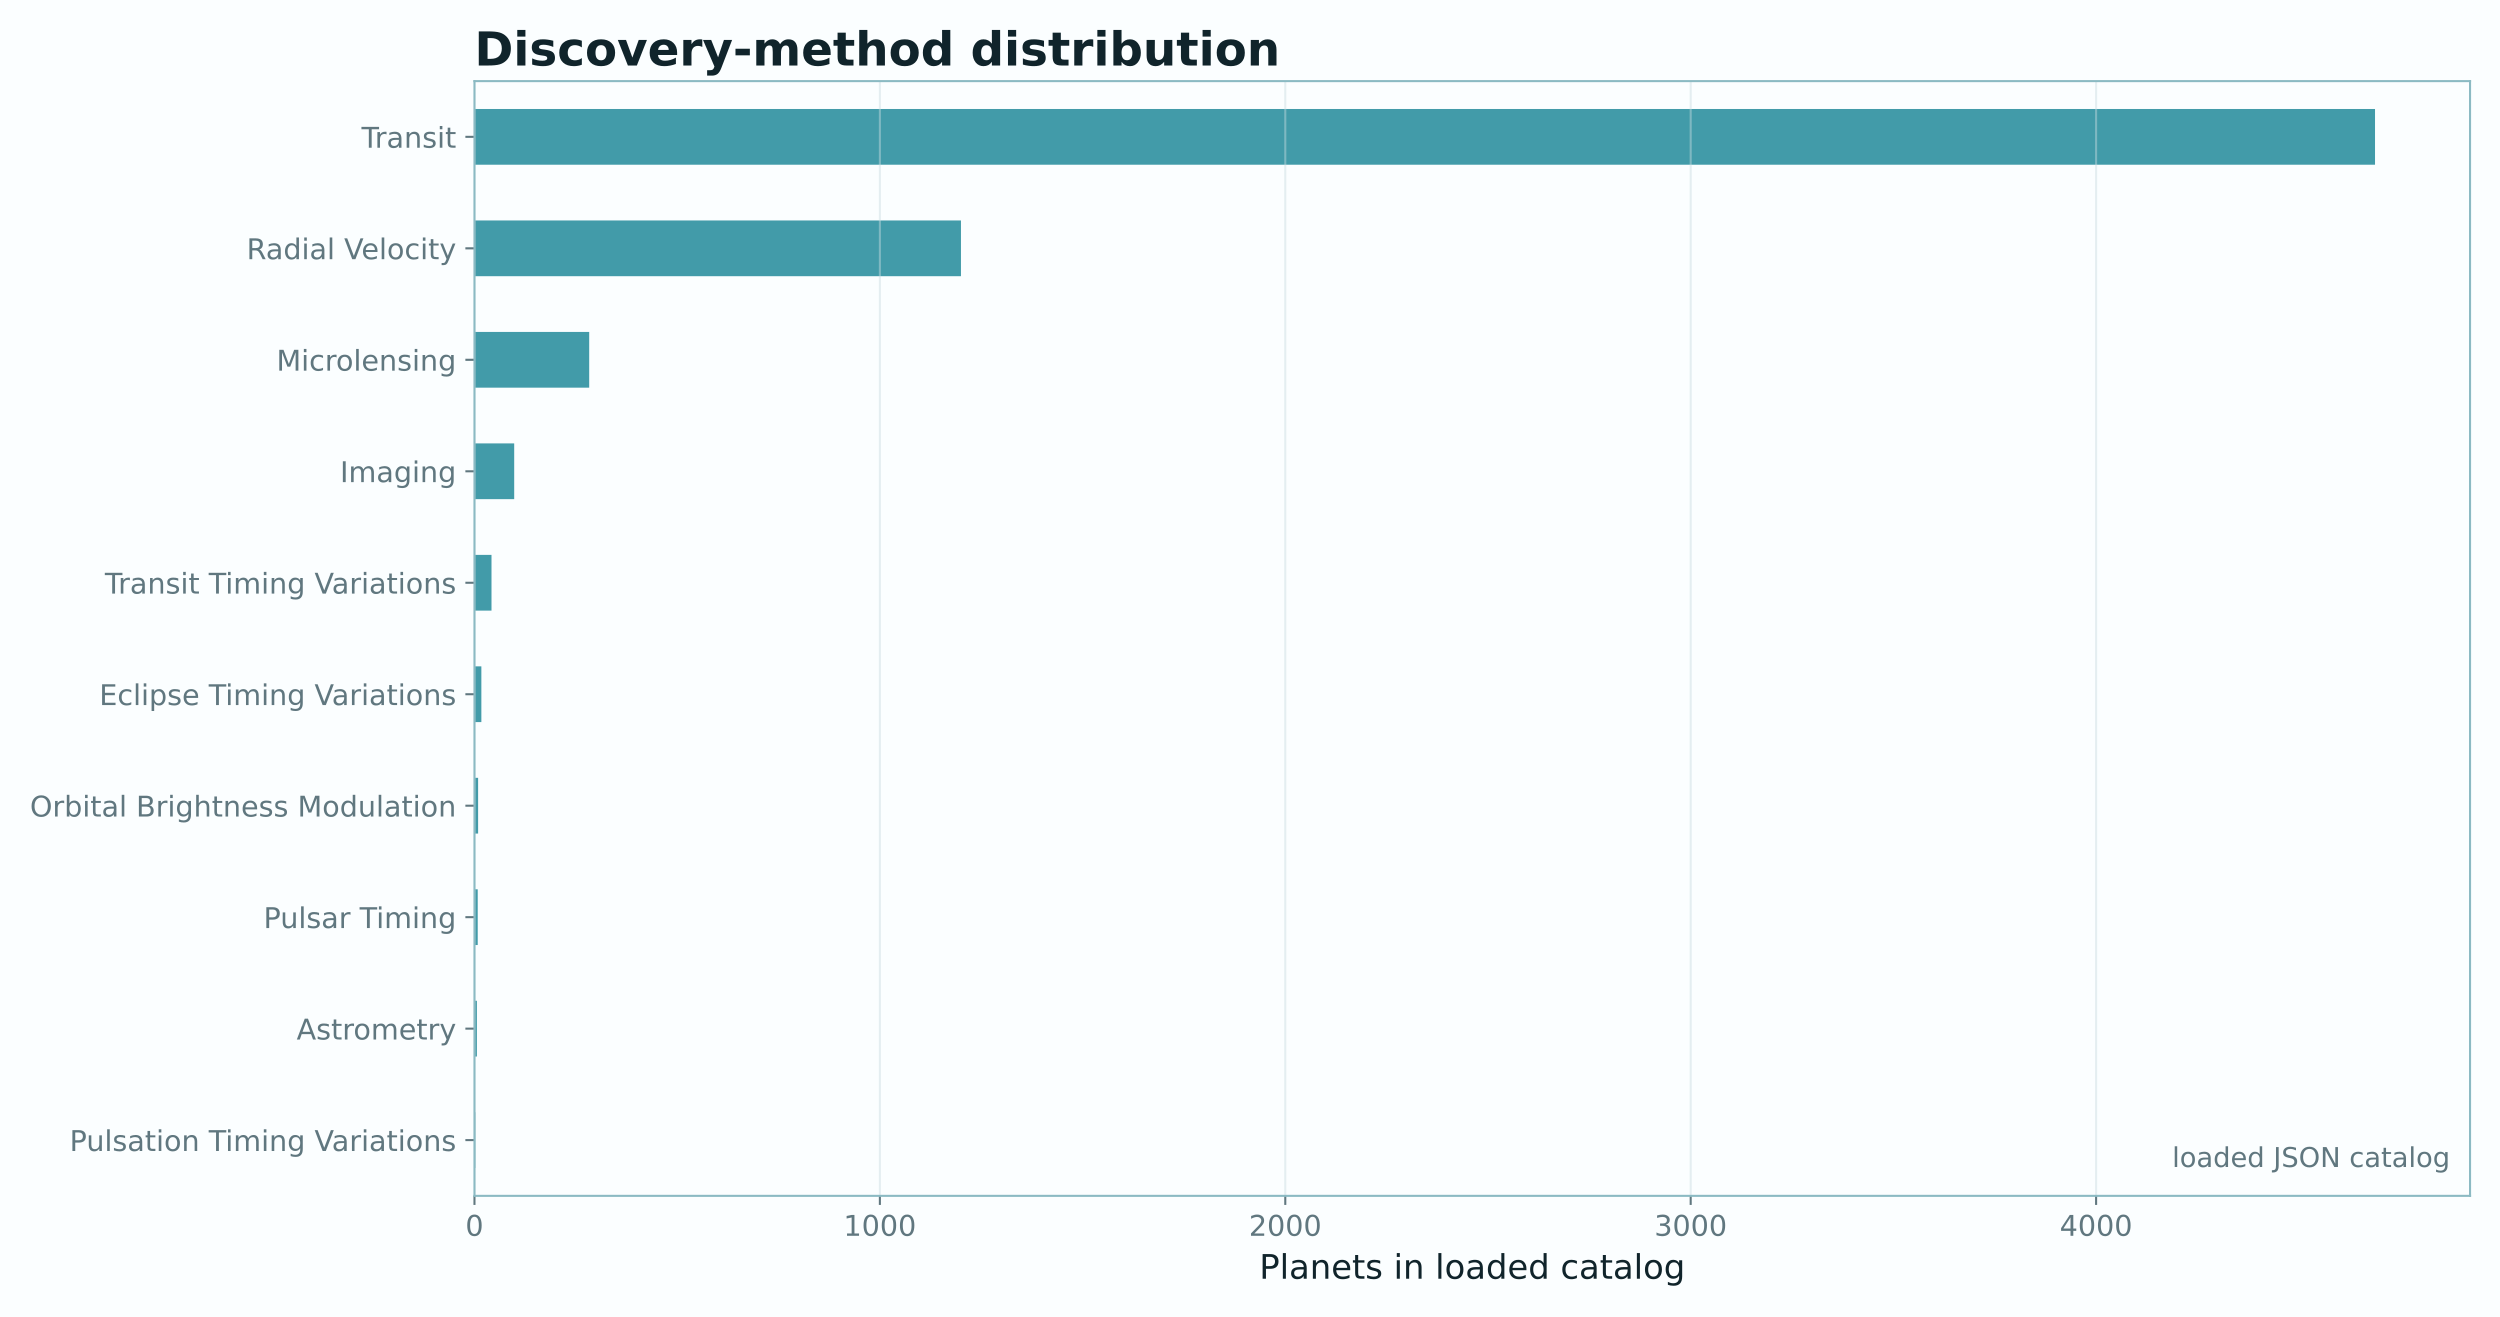
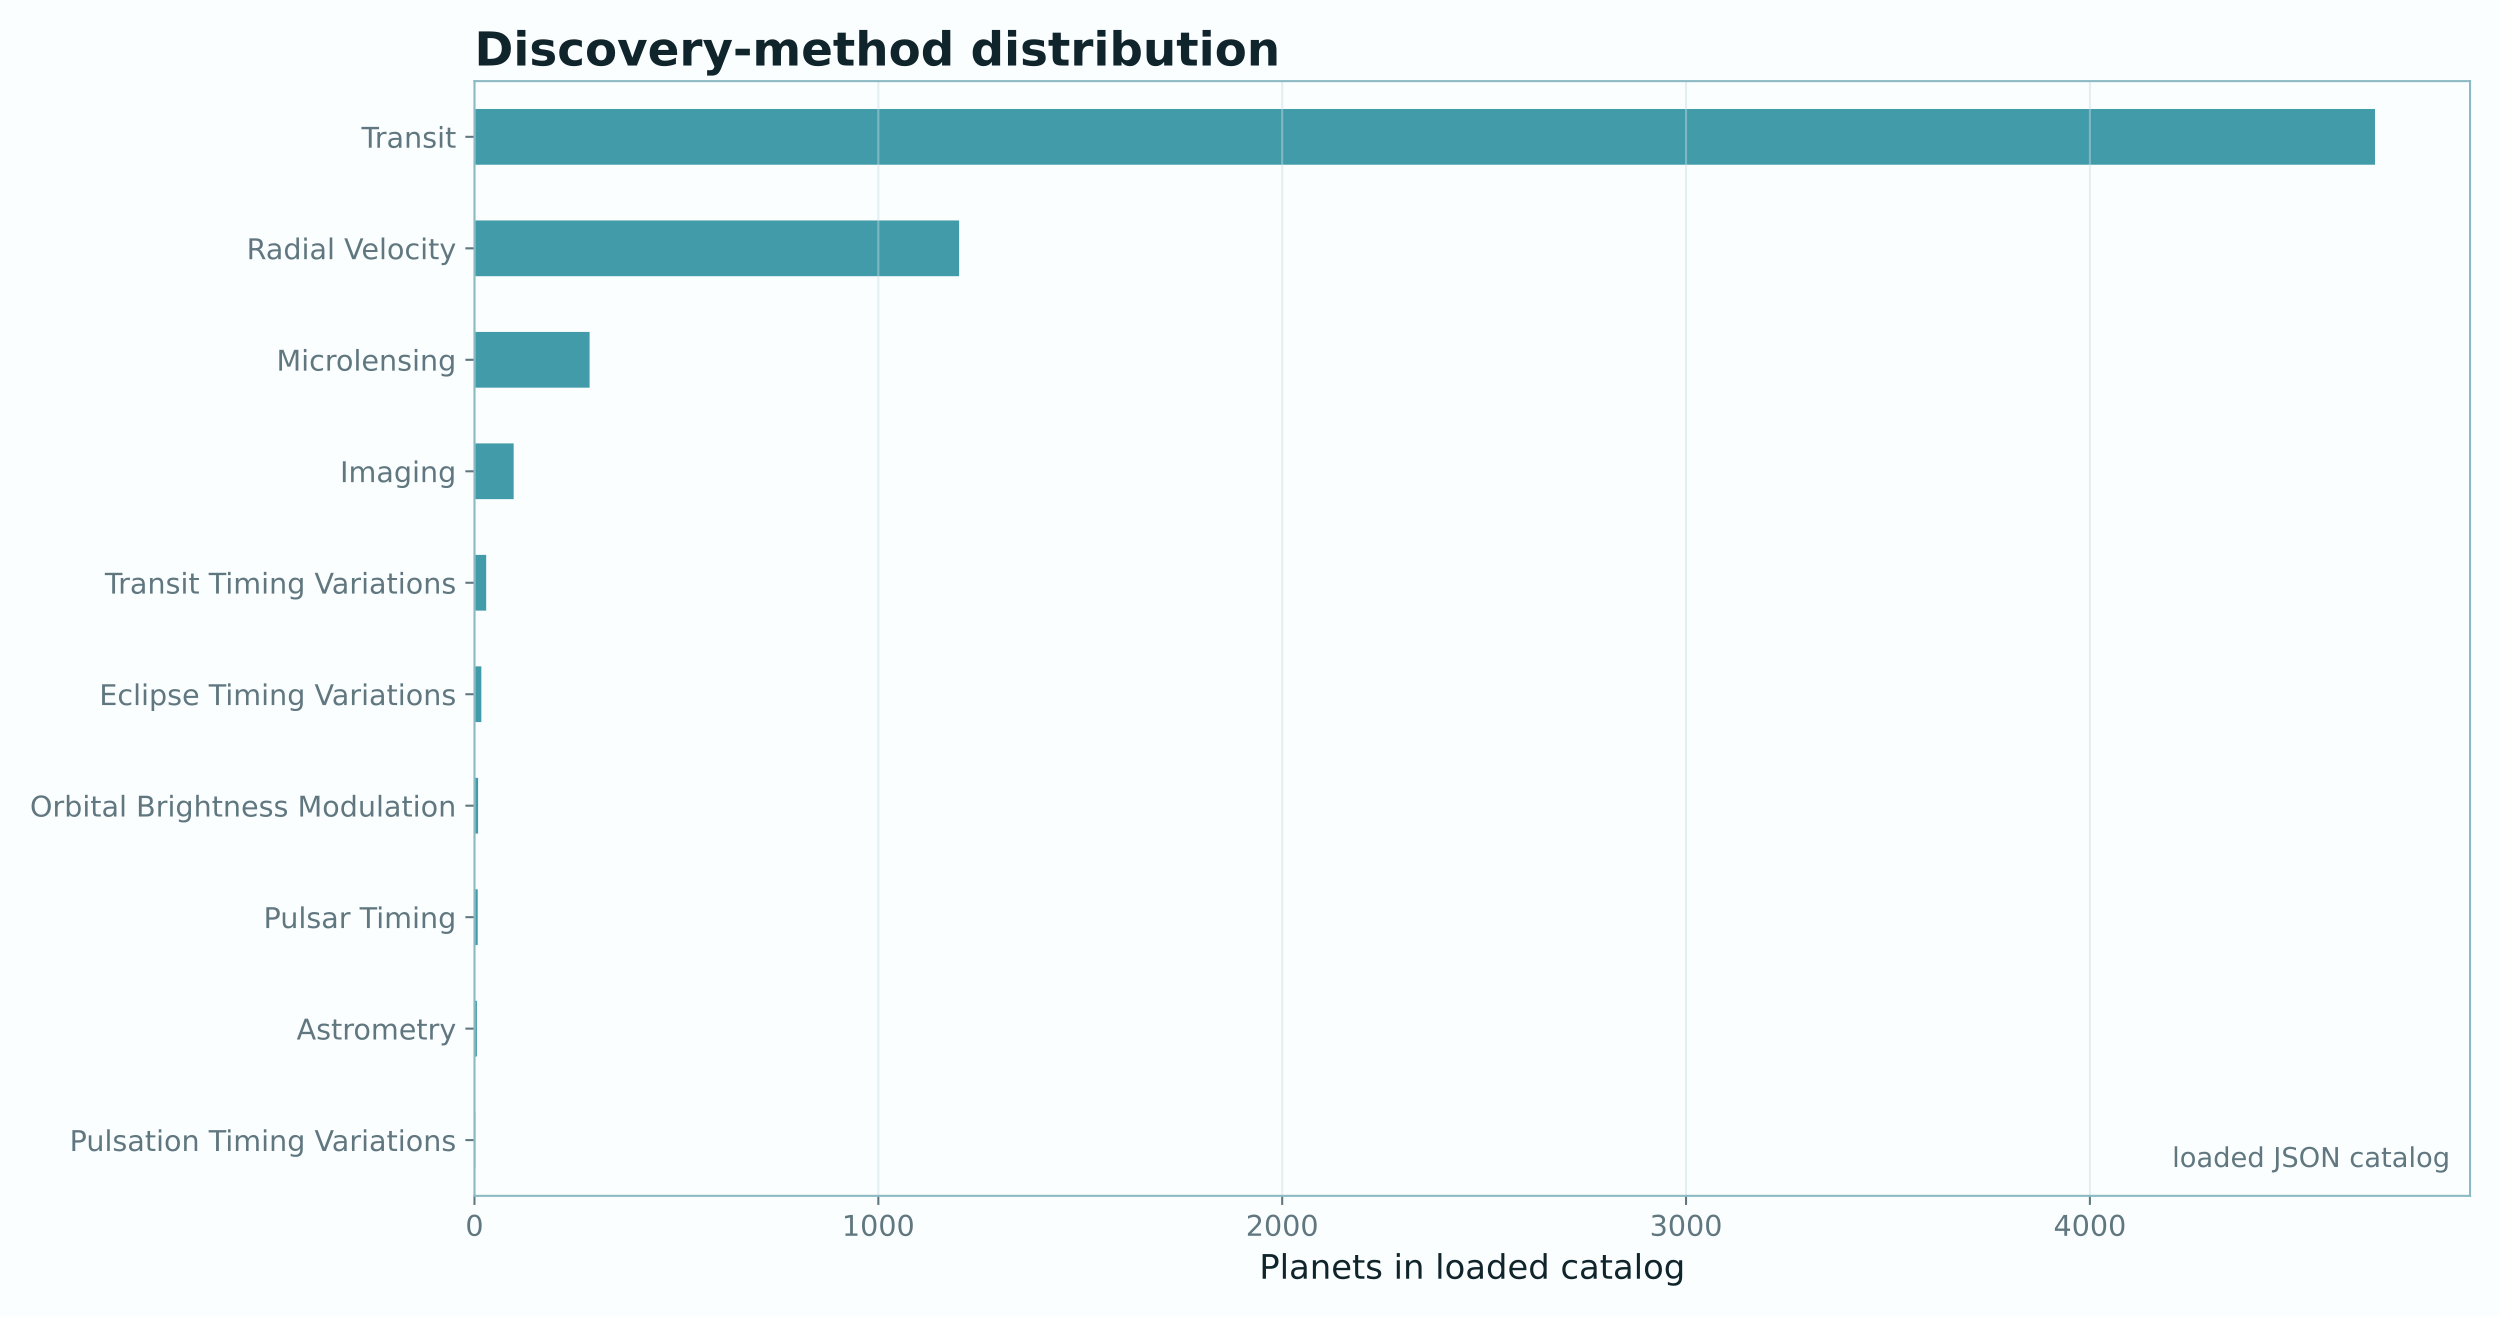
<svg xmlns="http://www.w3.org/2000/svg" xmlns:xlink="http://www.w3.org/1999/xlink" width="961.477pt" height="506.435pt" viewBox="0 0 961.477 506.435" version="1.1">
  <defs>
    <style type="text/css">*{stroke-linejoin: round; stroke-linecap: butt}</style>
  </defs>
  <g id="figure_1">
    <g id="patch_1">
      <path d="M 0 506.435  L 961.477 506.435  L 961.477 0  L 0 0  z " style="fill: #fbfeff" />
    </g>
    <g id="axes_1">
      <g id="patch_2">
        <path d="M 182.477 459.914  L 949.957 459.914  L 949.957 31.197  L 182.477 31.197  z " style="fill: #fbfeff" />
      </g>
      <g id="patch_3">
-         <path d="M 182.477 449.196  L 182.789 449.196  L 182.789 427.76  L 182.477 427.76  z " clip-path="url(#p4296a7589e)" style="fill: #0e7f91; opacity: 0.78" />
+         <path d="M 182.477 449.196  L 182.787 449.196  L 182.787 427.76  L 182.477 427.76  z " clip-path="url(#p2749544eb6)" style="fill: #0e7f91; opacity: 0.78" />
      </g>
      <g id="patch_4">
-         <path d="M 182.477 406.325  L 183.412 406.325  L 183.412 384.889  L 182.477 384.889  z " clip-path="url(#p4296a7589e)" style="fill: #0e7f91; opacity: 0.78" />
+         <path d="M 182.477 406.325  L 183.409 406.325  L 183.409 384.889  L 182.477 384.889  z " clip-path="url(#p2749544eb6)" style="fill: #0e7f91; opacity: 0.78" />
      </g>
      <g id="patch_5">
-         <path d="M 182.477 363.453  L 183.724 363.453  L 183.724 342.017  L 182.477 342.017  z " clip-path="url(#p4296a7589e)" style="fill: #0e7f91; opacity: 0.78" />
+         <path d="M 182.477 363.453  L 183.719 363.453  L 183.719 342.017  L 182.477 342.017  z " clip-path="url(#p2749544eb6)" style="fill: #0e7f91; opacity: 0.78" />
      </g>
      <g id="patch_6">
-         <path d="M 182.477 320.581  L 183.88 320.581  L 183.88 299.145  L 182.477 299.145  z " clip-path="url(#p4296a7589e)" style="fill: #0e7f91; opacity: 0.78" />
+         <path d="M 182.477 320.581  L 183.875 320.581  L 183.875 299.145  L 182.477 299.145  z " clip-path="url(#p2749544eb6)" style="fill: #0e7f91; opacity: 0.78" />
      </g>
      <g id="patch_7">
-         <path d="M 182.477 277.709  L 185.127 277.709  L 185.127 256.274  L 182.477 256.274  z " clip-path="url(#p4296a7589e)" style="fill: #0e7f91; opacity: 0.78" />
+         <path d="M 182.477 277.709  L 185.117 277.709  L 185.117 256.274  L 182.477 256.274  z " clip-path="url(#p2749544eb6)" style="fill: #0e7f91; opacity: 0.78" />
      </g>
      <g id="patch_8">
-         <path d="M 182.477 234.838  L 189.025 234.838  L 189.025 213.402  L 182.477 213.402  z " clip-path="url(#p4296a7589e)" style="fill: #0e7f91; opacity: 0.78" />
+         <path d="M 182.477 234.838  L 186.981 234.838  L 186.981 213.402  L 182.477 213.402  z " clip-path="url(#p2749544eb6)" style="fill: #0e7f91; opacity: 0.78" />
      </g>
      <g id="patch_9">
-         <path d="M 182.477 191.966  L 197.756 191.966  L 197.756 170.53  L 182.477 170.53  z " clip-path="url(#p4296a7589e)" style="fill: #0e7f91; opacity: 0.78" />
+         <path d="M 182.477 191.966  L 197.543 191.966  L 197.543 170.53  L 182.477 170.53  z " clip-path="url(#p2749544eb6)" style="fill: #0e7f91; opacity: 0.78" />
      </g>
      <g id="patch_10">
-         <path d="M 182.477 149.094  L 226.601 149.094  L 226.601 127.659  L 182.477 127.659  z " clip-path="url(#p4296a7589e)" style="fill: #0e7f91; opacity: 0.78" />
+         <path d="M 182.477 149.094  L 226.743 149.094  L 226.743 127.659  L 182.477 127.659  z " clip-path="url(#p2749544eb6)" style="fill: #0e7f91; opacity: 0.78" />
      </g>
      <g id="patch_11">
-         <path d="M 182.477 106.223  L 369.576 106.223  L 369.576 84.787  L 182.477 84.787  z " clip-path="url(#p4296a7589e)" style="fill: #0e7f91; opacity: 0.78" />
+         <path d="M 182.477 106.223  L 368.86 106.223  L 368.86 84.787  L 182.477 84.787  z " clip-path="url(#p2749544eb6)" style="fill: #0e7f91; opacity: 0.78" />
      </g>
      <g id="patch_12">
-         <path d="M 182.477 63.351  L 913.41 63.351  L 913.41 41.915  L 182.477 41.915  z " clip-path="url(#p4296a7589e)" style="fill: #0e7f91; opacity: 0.78" />
+         <path d="M 182.477 63.351  L 913.41 63.351  L 913.41 41.915  L 182.477 41.915  z " clip-path="url(#p2749544eb6)" style="fill: #0e7f91; opacity: 0.78" />
      </g>
      <g id="matplotlib.axis_1">
        <g id="xtick_1">
          <g id="line2d_1">
-             <path d="M 182.477 459.914  L 182.477 31.197  " clip-path="url(#p4296a7589e)" style="fill: none; stroke: #c9dde1; stroke-opacity: 0.45; stroke-width: 0.8; stroke-linecap: square" />
+             <path d="M 182.477 459.914  L 182.477 31.197  " clip-path="url(#p2749544eb6)" style="fill: none; stroke: #c9dde1; stroke-opacity: 0.45; stroke-width: 0.8; stroke-linecap: square" />
          </g>
          <g id="line2d_2">
            <defs>
-               <path id="mcfda5c8a1c" d="M 0 0  L 0 3.5  " style="stroke: #60777f; stroke-width: 0.8" />
+               <path id="mb547a4eaac" d="M 0 0  L 0 3.5  " style="stroke: #60777f; stroke-width: 0.8" />
            </defs>
            <g>
-               <use xlink:href="#mcfda5c8a1c" x="182.477" y="459.914" style="fill: #60777f; stroke: #60777f; stroke-width: 0.8" />
+               <use xlink:href="#mb547a4eaac" x="182.477" y="459.914" style="fill: #60777f; stroke: #60777f; stroke-width: 0.8" />
            </g>
          </g>
          <g id="text_1">
            <text style="font-size: 11px; font-family: 'DejaVu Sans'; text-anchor: middle; fill: #60777f" x="182.477" y="475.272" transform="rotate(-0 182.4767 475.2716)">0</text>
          </g>
        </g>
        <g id="xtick_2">
          <g id="line2d_3">
-             <path d="M 338.393 459.914  L 338.393 31.197  " clip-path="url(#p4296a7589e)" style="fill: none; stroke: #c9dde1; stroke-opacity: 0.45; stroke-width: 0.8; stroke-linecap: square" />
+             <path d="M 337.796 459.914  L 337.796 31.197  " clip-path="url(#p2749544eb6)" style="fill: none; stroke: #c9dde1; stroke-opacity: 0.45; stroke-width: 0.8; stroke-linecap: square" />
          </g>
          <g id="line2d_4">
            <g>
-               <use xlink:href="#mcfda5c8a1c" x="338.393" y="459.914" style="fill: #60777f; stroke: #60777f; stroke-width: 0.8" />
+               <use xlink:href="#mb547a4eaac" x="337.796" y="459.914" style="fill: #60777f; stroke: #60777f; stroke-width: 0.8" />
            </g>
          </g>
          <g id="text_2">
-             <text style="font-size: 11px; font-family: 'DejaVu Sans'; text-anchor: middle; fill: #60777f" x="338.393" y="475.272" transform="rotate(-0 338.3925 475.2716)">1000</text>
+             <text style="font-size: 11px; font-family: 'DejaVu Sans'; text-anchor: middle; fill: #60777f" x="337.796" y="475.272" transform="rotate(-0 337.7962 475.2716)">1000</text>
          </g>
        </g>
        <g id="xtick_3">
          <g id="line2d_5">
-             <path d="M 494.308 459.914  L 494.308 31.197  " clip-path="url(#p4296a7589e)" style="fill: none; stroke: #c9dde1; stroke-opacity: 0.45; stroke-width: 0.8; stroke-linecap: square" />
+             <path d="M 493.116 459.914  L 493.116 31.197  " clip-path="url(#p2749544eb6)" style="fill: none; stroke: #c9dde1; stroke-opacity: 0.45; stroke-width: 0.8; stroke-linecap: square" />
          </g>
          <g id="line2d_6">
            <g>
-               <use xlink:href="#mcfda5c8a1c" x="494.308" y="459.914" style="fill: #60777f; stroke: #60777f; stroke-width: 0.8" />
+               <use xlink:href="#mb547a4eaac" x="493.116" y="459.914" style="fill: #60777f; stroke: #60777f; stroke-width: 0.8" />
            </g>
          </g>
          <g id="text_3">
-             <text style="font-size: 11px; font-family: 'DejaVu Sans'; text-anchor: middle; fill: #60777f" x="494.308" y="475.272" transform="rotate(-0 494.3083 475.2716)">2000</text>
+             <text style="font-size: 11px; font-family: 'DejaVu Sans'; text-anchor: middle; fill: #60777f" x="493.116" y="475.272" transform="rotate(-0 493.1156 475.2716)">2000</text>
          </g>
        </g>
        <g id="xtick_4">
          <g id="line2d_7">
-             <path d="M 650.224 459.914  L 650.224 31.197  " clip-path="url(#p4296a7589e)" style="fill: none; stroke: #c9dde1; stroke-opacity: 0.45; stroke-width: 0.8; stroke-linecap: square" />
+             <path d="M 648.435 459.914  L 648.435 31.197  " clip-path="url(#p2749544eb6)" style="fill: none; stroke: #c9dde1; stroke-opacity: 0.45; stroke-width: 0.8; stroke-linecap: square" />
          </g>
          <g id="line2d_8">
            <g>
-               <use xlink:href="#mcfda5c8a1c" x="650.224" y="459.914" style="fill: #60777f; stroke: #60777f; stroke-width: 0.8" />
+               <use xlink:href="#mb547a4eaac" x="648.435" y="459.914" style="fill: #60777f; stroke: #60777f; stroke-width: 0.8" />
            </g>
          </g>
          <g id="text_4">
-             <text style="font-size: 11px; font-family: 'DejaVu Sans'; text-anchor: middle; fill: #60777f" x="650.224" y="475.272" transform="rotate(-0 650.2242 475.2716)">3000</text>
+             <text style="font-size: 11px; font-family: 'DejaVu Sans'; text-anchor: middle; fill: #60777f" x="648.435" y="475.272" transform="rotate(-0 648.4351 475.2716)">3000</text>
          </g>
        </g>
        <g id="xtick_5">
          <g id="line2d_9">
-             <path d="M 806.14 459.914  L 806.14 31.197  " clip-path="url(#p4296a7589e)" style="fill: none; stroke: #c9dde1; stroke-opacity: 0.45; stroke-width: 0.8; stroke-linecap: square" />
+             <path d="M 803.755 459.914  L 803.755 31.197  " clip-path="url(#p2749544eb6)" style="fill: none; stroke: #c9dde1; stroke-opacity: 0.45; stroke-width: 0.8; stroke-linecap: square" />
          </g>
          <g id="line2d_10">
            <g>
-               <use xlink:href="#mcfda5c8a1c" x="806.14" y="459.914" style="fill: #60777f; stroke: #60777f; stroke-width: 0.8" />
+               <use xlink:href="#mb547a4eaac" x="803.755" y="459.914" style="fill: #60777f; stroke: #60777f; stroke-width: 0.8" />
            </g>
          </g>
          <g id="text_5">
-             <text style="font-size: 11px; font-family: 'DejaVu Sans'; text-anchor: middle; fill: #60777f" x="806.14" y="475.272" transform="rotate(-0 806.14 475.2716)">4000</text>
+             <text style="font-size: 11px; font-family: 'DejaVu Sans'; text-anchor: middle; fill: #60777f" x="803.755" y="475.272" transform="rotate(-0 803.7545 475.2716)">4000</text>
          </g>
        </g>
        <g id="text_6">
          <text style="font-size: 13px; font-family: 'DejaVu Sans'; text-anchor: middle; fill: #10242b" x="566.217" y="491.792" transform="rotate(-0 566.2167 491.7921)">Planets in loaded catalog</text>
        </g>
      </g>
      <g id="matplotlib.axis_2">
        <g id="ytick_1">
          <g id="line2d_11">
            <defs>
-               <path id="m08252a37f0" d="M 0 0  L -3.5 0  " style="stroke: #60777f; stroke-width: 0.8" />
+               <path id="md186d40191" d="M 0 0  L -3.5 0  " style="stroke: #60777f; stroke-width: 0.8" />
            </defs>
            <g>
-               <use xlink:href="#m08252a37f0" x="182.477" y="438.478" style="fill: #60777f; stroke: #60777f; stroke-width: 0.8" />
+               <use xlink:href="#md186d40191" x="182.477" y="438.478" style="fill: #60777f; stroke: #60777f; stroke-width: 0.8" />
            </g>
          </g>
          <g id="text_7">
            <text style="font-size: 11px; font-family: 'DejaVu Sans'; text-anchor: end; fill: #60777f" x="175.477" y="442.657" transform="rotate(-0 175.4767 442.6574)">Pulsation Timing Variations</text>
          </g>
        </g>
        <g id="ytick_2">
          <g id="line2d_12">
            <g>
-               <use xlink:href="#m08252a37f0" x="182.477" y="395.607" style="fill: #60777f; stroke: #60777f; stroke-width: 0.8" />
+               <use xlink:href="#md186d40191" x="182.477" y="395.607" style="fill: #60777f; stroke: #60777f; stroke-width: 0.8" />
            </g>
          </g>
          <g id="text_8">
            <text style="font-size: 11px; font-family: 'DejaVu Sans'; text-anchor: end; fill: #60777f" x="175.477" y="399.785" transform="rotate(-0 175.4767 399.7853)">Astrometry</text>
          </g>
        </g>
        <g id="ytick_3">
          <g id="line2d_13">
            <g>
-               <use xlink:href="#m08252a37f0" x="182.477" y="352.735" style="fill: #60777f; stroke: #60777f; stroke-width: 0.8" />
+               <use xlink:href="#md186d40191" x="182.477" y="352.735" style="fill: #60777f; stroke: #60777f; stroke-width: 0.8" />
            </g>
          </g>
          <g id="text_9">
            <text style="font-size: 11px; font-family: 'DejaVu Sans'; text-anchor: end; fill: #60777f" x="175.477" y="356.914" transform="rotate(-0 175.4767 356.914)">Pulsar Timing</text>
          </g>
        </g>
        <g id="ytick_4">
          <g id="line2d_14">
            <g>
-               <use xlink:href="#m08252a37f0" x="182.477" y="309.863" style="fill: #60777f; stroke: #60777f; stroke-width: 0.8" />
+               <use xlink:href="#md186d40191" x="182.477" y="309.863" style="fill: #60777f; stroke: #60777f; stroke-width: 0.8" />
            </g>
          </g>
          <g id="text_10">
            <text style="font-size: 11px; font-family: 'DejaVu Sans'; text-anchor: end; fill: #60777f" x="175.477" y="314.042" transform="rotate(-0 175.4767 314.0423)">Orbital Brightness Modulation</text>
          </g>
        </g>
        <g id="ytick_5">
          <g id="line2d_15">
            <g>
-               <use xlink:href="#m08252a37f0" x="182.477" y="266.992" style="fill: #60777f; stroke: #60777f; stroke-width: 0.8" />
+               <use xlink:href="#md186d40191" x="182.477" y="266.992" style="fill: #60777f; stroke: #60777f; stroke-width: 0.8" />
            </g>
          </g>
          <g id="text_11">
            <text style="font-size: 11px; font-family: 'DejaVu Sans'; text-anchor: end; fill: #60777f" x="175.477" y="271.171" transform="rotate(-0 175.4767 271.1707)">Eclipse Timing Variations</text>
          </g>
        </g>
        <g id="ytick_6">
          <g id="line2d_16">
            <g>
-               <use xlink:href="#m08252a37f0" x="182.477" y="224.12" style="fill: #60777f; stroke: #60777f; stroke-width: 0.8" />
+               <use xlink:href="#md186d40191" x="182.477" y="224.12" style="fill: #60777f; stroke: #60777f; stroke-width: 0.8" />
            </g>
          </g>
          <g id="text_12">
            <text style="font-size: 11px; font-family: 'DejaVu Sans'; text-anchor: end; fill: #60777f" x="175.477" y="228.299" transform="rotate(-0 175.4767 228.299)">Transit Timing Variations</text>
          </g>
        </g>
        <g id="ytick_7">
          <g id="line2d_17">
            <g>
-               <use xlink:href="#m08252a37f0" x="182.477" y="181.248" style="fill: #60777f; stroke: #60777f; stroke-width: 0.8" />
+               <use xlink:href="#md186d40191" x="182.477" y="181.248" style="fill: #60777f; stroke: #60777f; stroke-width: 0.8" />
            </g>
          </g>
          <g id="text_13">
            <text style="font-size: 11px; font-family: 'DejaVu Sans'; text-anchor: end; fill: #60777f" x="175.477" y="185.427" transform="rotate(-0 175.4767 185.4273)">Imaging</text>
          </g>
        </g>
        <g id="ytick_8">
          <g id="line2d_18">
            <g>
-               <use xlink:href="#m08252a37f0" x="182.477" y="138.376" style="fill: #60777f; stroke: #60777f; stroke-width: 0.8" />
+               <use xlink:href="#md186d40191" x="182.477" y="138.376" style="fill: #60777f; stroke: #60777f; stroke-width: 0.8" />
            </g>
          </g>
          <g id="text_14">
            <text style="font-size: 11px; font-family: 'DejaVu Sans'; text-anchor: end; fill: #60777f" x="175.477" y="142.556" transform="rotate(-0 175.4767 142.5556)">Microlensing</text>
          </g>
        </g>
        <g id="ytick_9">
          <g id="line2d_19">
            <g>
-               <use xlink:href="#m08252a37f0" x="182.477" y="95.505" style="fill: #60777f; stroke: #60777f; stroke-width: 0.8" />
+               <use xlink:href="#md186d40191" x="182.477" y="95.505" style="fill: #60777f; stroke: #60777f; stroke-width: 0.8" />
            </g>
          </g>
          <g id="text_15">
            <text style="font-size: 11px; font-family: 'DejaVu Sans'; text-anchor: end; fill: #60777f" x="175.477" y="99.684" transform="rotate(-0 175.4767 99.68387)">Radial Velocity</text>
          </g>
        </g>
        <g id="ytick_10">
          <g id="line2d_20">
            <g>
-               <use xlink:href="#m08252a37f0" x="182.477" y="52.633" style="fill: #60777f; stroke: #60777f; stroke-width: 0.8" />
+               <use xlink:href="#md186d40191" x="182.477" y="52.633" style="fill: #60777f; stroke: #60777f; stroke-width: 0.8" />
            </g>
          </g>
          <g id="text_16">
            <text style="font-size: 11px; font-family: 'DejaVu Sans'; text-anchor: end; fill: #60777f" x="175.477" y="56.812" transform="rotate(-0 175.4767 56.81218)">Transit</text>
          </g>
        </g>
      </g>
      <g id="patch_13">
        <path d="M 182.477 459.914  L 182.477 31.197  " style="fill: none; stroke: #8bbac3; stroke-width: 0.8; stroke-linejoin: miter; stroke-linecap: square" />
      </g>
      <g id="patch_14">
        <path d="M 949.957 459.914  L 949.957 31.197  " style="fill: none; stroke: #8bbac3; stroke-width: 0.8; stroke-linejoin: miter; stroke-linecap: square" />
      </g>
      <g id="patch_15">
        <path d="M 182.477 459.914  L 949.957 459.914  " style="fill: none; stroke: #8bbac3; stroke-width: 0.8; stroke-linejoin: miter; stroke-linecap: square" />
      </g>
      <g id="patch_16">
        <path d="M 182.477 31.197  L 949.957 31.197  " style="fill: none; stroke: #8bbac3; stroke-width: 0.8; stroke-linejoin: miter; stroke-linecap: square" />
      </g>
      <g id="text_17">
        <text style="font-size: 10.5px; font-family: 'DejaVu Sans'; text-anchor: end; fill: #60777f" x="942.282" y="448.817" transform="rotate(-0 942.2819 448.8173)">loaded JSON catalog</text>
      </g>
      <g id="text_18">
        <text style="font-weight: 700; font-size: 18px; font-family: 'DejaVu Sans'; text-anchor: start; fill: #10242b" x="182.477" y="25.197" transform="rotate(-0 182.4767 25.19719)">Discovery-method distribution</text>
      </g>
    </g>
  </g>
  <defs>
-     <clipPath id="p4296a7589e">
+     <clipPath id="p2749544eb6">
      <rect x="182.477" y="31.197" width="767.48" height="428.717" />
    </clipPath>
  </defs>
</svg>
